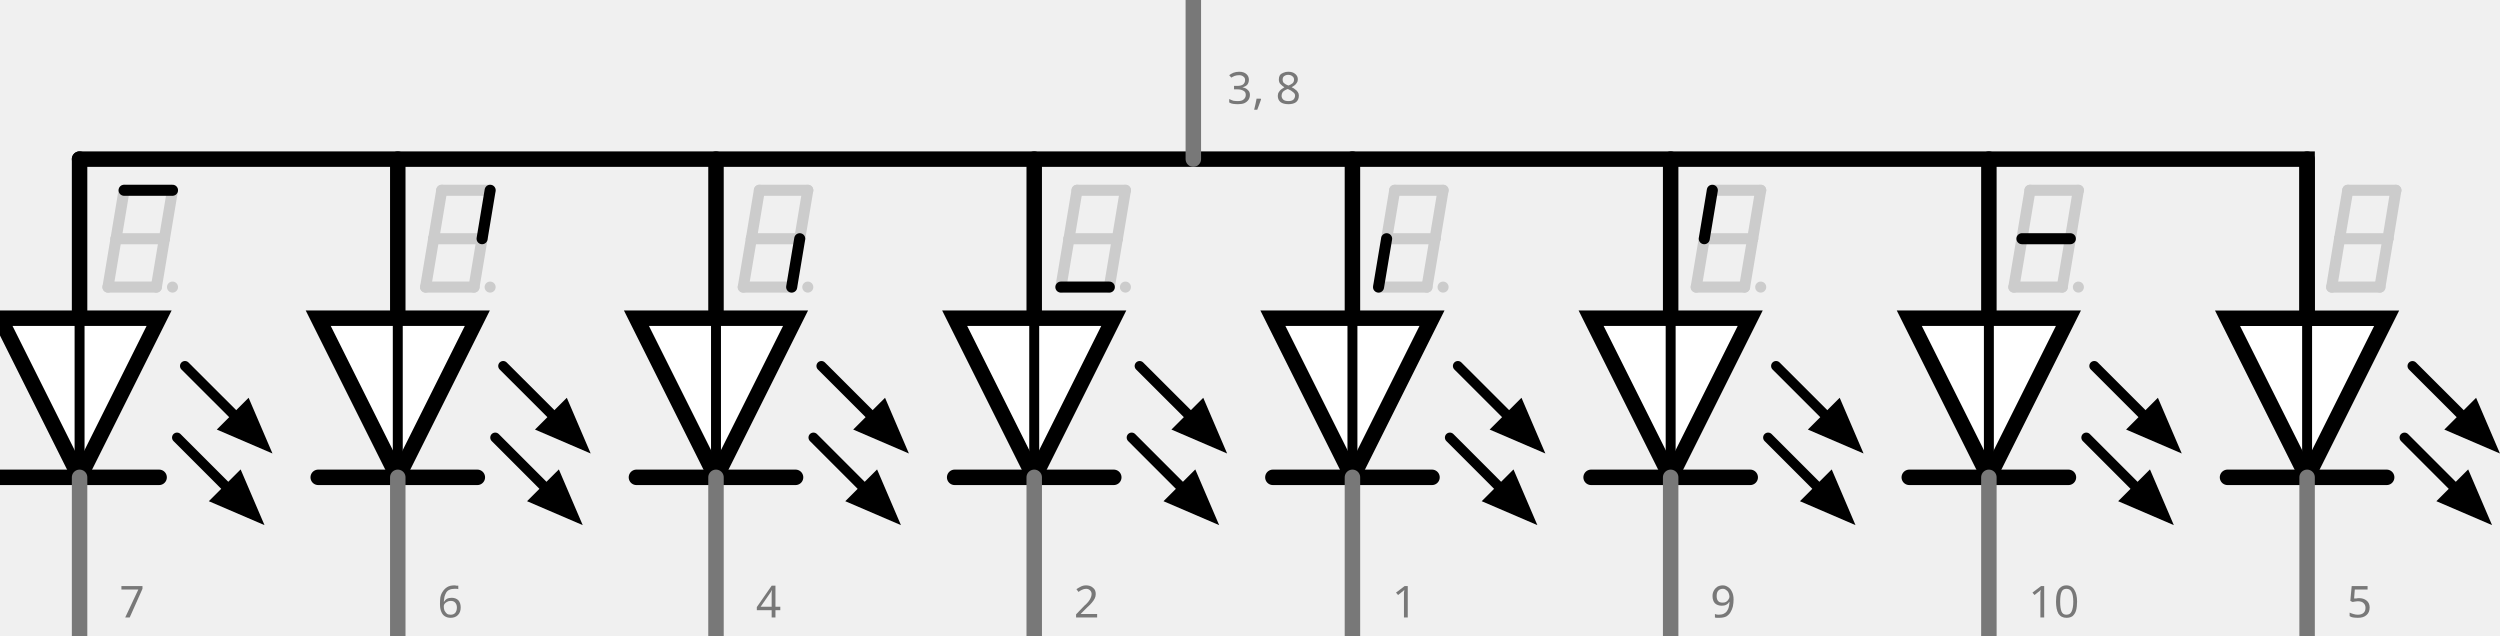
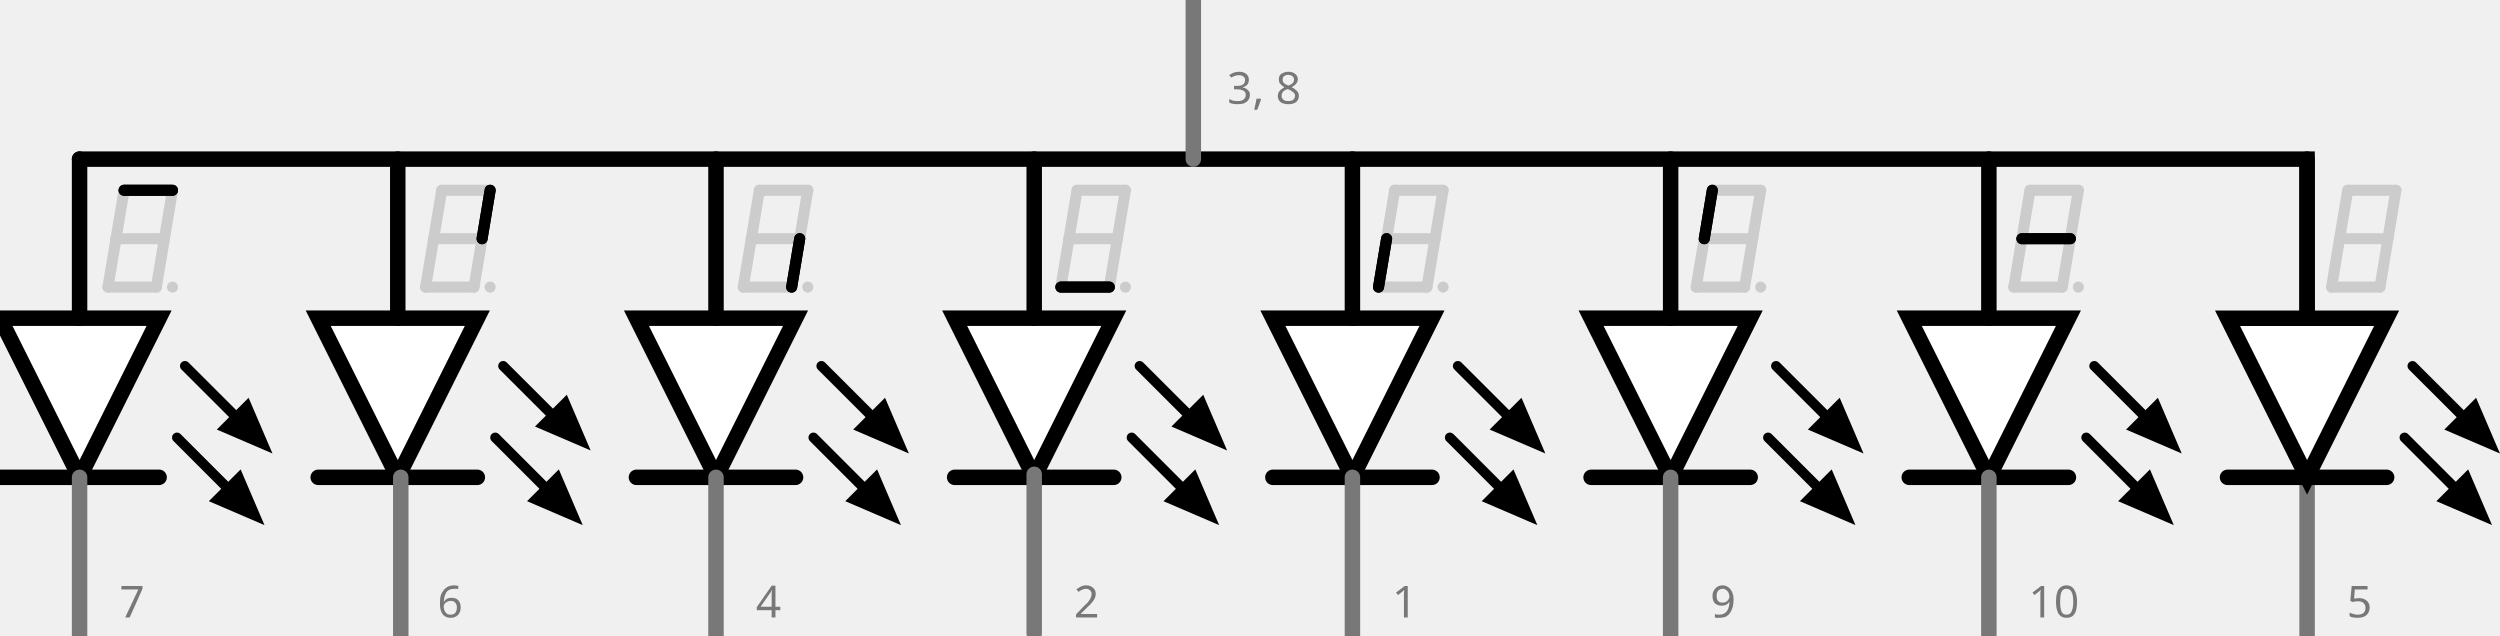
- <svg xmlns="http://www.w3.org/2000/svg" version="1.1" id="Ebene_1" x="0px" y="0px" width="113.129px" height="28.742px" viewBox="0 0 113.129 28.742" enable-background="new 0 0 113.129 28.742" xml:space="preserve">
+ <svg xmlns="http://www.w3.org/2000/svg" width="113.13px" height="28.742px" enable-background="new 0 0 113.129 28.742" version="1.1" viewBox="0 0 113.13 28.742">
  <g id="schematic">
-     <polyline fill="none" stroke="#000000" stroke-width="0.7" stroke-linecap="round" stroke-miterlimit="10" points="3.6,7.2    104.4,7.2 104.4,14.401  " />
-     <line fill="none" stroke="#000000" stroke-width="0.7" stroke-linecap="round" x1="90" y1="21.6" x2="86.398" y2="21.6" />
-     <line fill="none" stroke="#000000" stroke-width="0.7" stroke-linecap="round" x1="93.6" y1="21.6" x2="90" y2="21.6" />
-     <polygon fill="#FFFFFF" stroke="#000000" stroke-width="0.7" stroke-linecap="round" points="86.398,14.399 90,14.399 93.6,14.399    90,21.6  " />
-     <line fill="none" stroke="#000000" stroke-width="0.45" stroke-linecap="round" x1="90" y1="21.6" x2="90" y2="14.399" />
-     <line fill="none" stroke="#000000" stroke-width="0.45" stroke-linecap="round" x1="97.109" y1="18.898" x2="94.77" y2="16.561" />
-     <line fill="none" stroke="#000000" stroke-width="0.45" stroke-linecap="round" x1="96.749" y1="22.141" x2="94.409" y2="19.8" />
-     <line id="connector1pin_31_" fill="none" stroke="#787878" stroke-width="0.7" stroke-linecap="round" x1="90" y1="21.6" x2="90" y2="28.8" />
-     <polygon id="connector1terminal_31_" fill="none" points="89.999,28.8 90,28.8 90,28.8  " />
-     <line id="connector0pin_31_" fill="none" stroke="#000000" stroke-width="0.7" stroke-linecap="round" x1="90" y1="14.399" x2="90" y2="7.199" />
-     <rect id="connector0terminal_31_" x="89.999" y="7.199" fill="none" width="0.001" height="0.001" />
-     <path d="M96.209,19.438L97.648,18l1.08,2.521L96.209,19.438z" />
-     <path d="M95.85,22.68l1.439-1.438l1.08,2.521L95.85,22.68z" />
-     <line fill="none" stroke="#000000" stroke-width="0.7" stroke-linecap="round" x1="75.6" y1="21.6" x2="72" y2="21.6" />
-     <line fill="none" stroke="#000000" stroke-width="0.7" stroke-linecap="round" x1="79.2" y1="21.6" x2="75.6" y2="21.6" />
-     <polygon fill="#FFFFFF" stroke="#000000" stroke-width="0.7" stroke-linecap="round" points="72,14.399 75.6,14.399 79.2,14.399    75.6,21.6  " />
-     <line fill="none" stroke="#000000" stroke-width="0.45" stroke-linecap="round" x1="75.6" y1="21.6" x2="75.6" y2="14.399" />
-     <line fill="none" stroke="#000000" stroke-width="0.45" stroke-linecap="round" x1="82.709" y1="18.898" x2="80.37" y2="16.561" />
-     <line fill="none" stroke="#000000" stroke-width="0.45" stroke-linecap="round" x1="82.35" y1="22.141" x2="80.009" y2="19.8" />
-     <line id="connector1pin_30_" fill="none" stroke="#787878" stroke-width="0.7" stroke-linecap="round" x1="75.6" y1="21.6" x2="75.6" y2="28.8" />
-     <path id="connector1terminal_30_" fill="none" d="M75.6,28.8L75.6,28.8L75.6,28.8z" />
-     <line id="connector0pin_30_" fill="none" stroke="#000000" stroke-width="0.7" stroke-linecap="round" x1="75.6" y1="14.399" x2="75.6" y2="7.199" />
-     <rect id="connector0terminal_30_" x="75.6" y="7.199" fill="none" width="0" height="0.001" />
-     <path d="M81.809,19.438L83.249,18l1.08,2.521L81.809,19.438z" />
-     <path d="M81.45,22.68l1.438-1.438l1.076,2.521L81.45,22.68z" />
-     <line fill="none" stroke="#000000" stroke-width="0.7" stroke-linecap="round" x1="61.2" y1="21.6" x2="57.6" y2="21.6" />
-     <line fill="none" stroke="#000000" stroke-width="0.7" stroke-linecap="round" x1="64.8" y1="21.6" x2="61.2" y2="21.6" />
-     <polygon fill="#FFFFFF" stroke="#000000" stroke-width="0.7" stroke-linecap="round" points="57.6,14.399 61.2,14.399 64.8,14.399    61.2,21.6  " />
-     <line fill="none" stroke="#000000" stroke-width="0.45" stroke-linecap="round" x1="61.2" y1="21.6" x2="61.2" y2="14.399" />
-     <line fill="none" stroke="#000000" stroke-width="0.45" stroke-linecap="round" x1="68.311" y1="18.898" x2="65.971" y2="16.561" />
-     <line fill="none" stroke="#000000" stroke-width="0.45" stroke-linecap="round" x1="67.949" y1="22.141" x2="65.609" y2="19.8" />
-     <line id="connector1pin_29_" fill="none" stroke="#787878" stroke-width="0.7" stroke-linecap="round" x1="61.2" y1="21.6" x2="61.2" y2="28.8" />
-     <polygon id="connector1terminal_29_" fill="none" points="61.199,28.8 61.2,28.8 61.2,28.8  " />
-     <line id="connector0pin_29_" fill="none" stroke="#000000" stroke-width="0.7" stroke-linecap="round" x1="61.2" y1="14.399" x2="61.2" y2="7.199" />
-     <rect id="connector0terminal_29_" x="61.199" y="7.199" fill="none" width="0.001" height="0.001" />
-     <path d="M67.409,19.438L68.85,18l1.08,2.521L67.409,19.438z" />
-     <path d="M67.05,22.68l1.438-1.438l1.08,2.521L67.05,22.68z" />
-     <line fill="none" stroke="#000000" stroke-width="0.7" stroke-linecap="round" x1="46.8" y1="21.6" x2="43.2" y2="21.6" />
-     <line fill="none" stroke="#000000" stroke-width="0.7" stroke-linecap="round" x1="50.4" y1="21.6" x2="46.8" y2="21.6" />
-     <polygon fill="#FFFFFF" stroke="#000000" stroke-width="0.7" stroke-linecap="round" points="43.2,14.399 46.8,14.399 50.4,14.399    46.8,21.6  " />
-     <line fill="none" stroke="#000000" stroke-width="0.45" stroke-linecap="round" x1="46.8" y1="21.6" x2="46.8" y2="14.399" />
-     <line fill="none" stroke="#000000" stroke-width="0.45" stroke-linecap="round" x1="53.91" y1="18.898" x2="51.57" y2="16.561" />
-     <line fill="none" stroke="#000000" stroke-width="0.45" stroke-linecap="round" x1="53.549" y1="22.141" x2="51.209" y2="19.8" />
-     <line id="connector1pin_28_" fill="none" stroke="#787878" stroke-width="0.7" stroke-linecap="round" x1="46.8" y1="21.6" x2="46.8" y2="28.8" />
-     <polygon id="connector1terminal_28_" fill="none" points="46.799,28.8 46.8,28.8 46.8,28.8  " />
-     <line id="connector0pin_28_" fill="none" stroke="#000000" stroke-width="0.7" stroke-linecap="round" x1="46.8" y1="14.399" x2="46.8" y2="7.199" />
-     <rect id="connector0terminal_28_" x="46.799" y="7.199" fill="none" width="0.001" height="0.001" />
-     <path d="M53.009,19.438L54.449,18l1.08,2.521L53.009,19.438z" />
-     <path d="M52.65,22.68l1.439-1.438l1.08,2.521L52.65,22.68z" />
-     <line fill="none" stroke="#000000" stroke-width="0.7" stroke-linecap="round" x1="32.4" y1="21.6" x2="28.8" y2="21.6" />
-     <line fill="none" stroke="#000000" stroke-width="0.7" stroke-linecap="round" x1="36" y1="21.6" x2="32.4" y2="21.6" />
-     <polygon fill="#FFFFFF" stroke="#000000" stroke-width="0.7" stroke-linecap="round" points="28.8,14.399 32.4,14.399 36,14.399    32.4,21.6  " />
-     <line fill="none" stroke="#000000" stroke-width="0.45" stroke-linecap="round" x1="32.4" y1="21.6" x2="32.4" y2="14.399" />
-     <line fill="none" stroke="#000000" stroke-width="0.45" stroke-linecap="round" x1="39.51" y1="18.898" x2="37.17" y2="16.561" />
-     <line fill="none" stroke="#000000" stroke-width="0.45" stroke-linecap="round" x1="39.149" y1="22.141" x2="36.81" y2="19.8" />
-     <line id="connector1pin_27_" fill="none" stroke="#787878" stroke-width="0.7" stroke-linecap="round" x1="32.4" y1="21.6" x2="32.4" y2="28.8" />
-     <polygon id="connector1terminal_27_" fill="none" points="32.399,28.8 32.4,28.8 32.4,28.8  " />
-     <line id="connector0pin_27_" fill="none" stroke="#000000" stroke-width="0.7" stroke-linecap="round" x1="32.4" y1="14.399" x2="32.4" y2="7.199" />
-     <rect id="connector0terminal_27_" x="32.399" y="7.199" fill="none" width="0.001" height="0.001" />
-     <path d="M38.609,19.438L40.049,18l1.08,2.521L38.609,19.438z" />
-     <path d="M38.25,22.68l1.439-1.438l1.08,2.521L38.25,22.68z" />
-     <line fill="none" stroke="#000000" stroke-width="0.7" stroke-linecap="round" x1="18" y1="21.6" x2="14.4" y2="21.6" />
-     <line fill="none" stroke="#000000" stroke-width="0.7" stroke-linecap="round" x1="21.6" y1="21.6" x2="18" y2="21.6" />
-     <polygon fill="#FFFFFF" stroke="#000000" stroke-width="0.7" stroke-linecap="round" points="14.4,14.399 18,14.399 21.6,14.399    18,21.6  " />
-     <line fill="none" stroke="#000000" stroke-width="0.45" stroke-linecap="round" x1="18" y1="21.6" x2="18" y2="14.399" />
-     <line fill="none" stroke="#000000" stroke-width="0.45" stroke-linecap="round" x1="25.11" y1="18.898" x2="22.77" y2="16.561" />
-     <line fill="none" stroke="#000000" stroke-width="0.45" stroke-linecap="round" x1="24.75" y1="22.141" x2="22.41" y2="19.8" />
-     <line id="connector1pin_26_" fill="none" stroke="#787878" stroke-width="0.7" stroke-linecap="round" x1="18" y1="21.6" x2="18" y2="28.8" />
-     <polygon id="connector1terminal_26_" fill="none" points="18,28.8 18.001,28.8 18.001,28.8  " />
-     <line id="connector0pin_26_" fill="none" stroke="#000000" stroke-width="0.7" stroke-linecap="round" x1="18" y1="14.399" x2="18" y2="7.199" />
-     <rect id="connector0terminal_26_" x="18" y="7.199" fill="none" width="0.001" height="0.001" />
-     <path d="M24.209,19.438L25.649,18l1.08,2.521L24.209,19.438z" />
-     <path d="M23.85,22.68l1.439-1.438l1.08,2.521L23.85,22.68z" />
-     <line fill="none" stroke="#000000" stroke-width="0.7" stroke-linecap="round" x1="3.601" y1="21.6" x2="0" y2="21.6" />
-     <line fill="none" stroke="#000000" stroke-width="0.7" stroke-linecap="round" x1="7.2" y1="21.6" x2="3.601" y2="21.6" />
-     <polygon fill="#FFFFFF" stroke="#000000" stroke-width="0.7" stroke-linecap="round" points="0,14.399 3.601,14.399 7.2,14.399    3.601,21.6  " />
-     <line fill="none" stroke="#000000" stroke-width="0.45" stroke-linecap="round" x1="3.601" y1="21.6" x2="3.601" y2="14.399" />
-     <line fill="none" stroke="#000000" stroke-width="0.45" stroke-linecap="round" x1="10.71" y1="18.898" x2="8.37" y2="16.561" />
-     <line fill="none" stroke="#000000" stroke-width="0.45" stroke-linecap="round" x1="10.35" y1="22.141" x2="8.01" y2="19.8" />
-     <line id="connector1pin_25_" fill="none" stroke="#787878" stroke-width="0.7" stroke-linecap="round" x1="3.601" y1="21.6" x2="3.601" y2="28.8" />
-     <polygon id="connector1terminal_25_" fill="none" points="3.6,28.8 3.601,28.8 3.601,28.8  " />
-     <line id="connector0pin_25_" fill="none" stroke="#000000" stroke-width="0.7" stroke-linecap="round" x1="3.601" y1="14.399" x2="3.601" y2="7.199" />
-     <rect id="connector0terminal_25_" x="3.6" y="7.199" fill="none" width="0.001" height="0.001" />
-     <path d="M9.81,19.438L11.25,18l1.08,2.521L9.81,19.438z" />
-     <path d="M9.45,22.68l1.439-1.438l1.08,2.521L9.45,22.68z" />
-     <polygon id="connector0terminal_24_" fill="none" points="89.999,21.6 90,21.6 90,21.6  " />
-     <path id="connector0terminal_23_" fill="none" d="M75.6,21.6L75.6,21.6L75.6,21.6z" />
-     <polygon id="connector0terminal_22_" fill="none" points="61.199,21.6 61.2,21.6 61.2,21.6  " />
-     <polygon id="connector0terminal_21_" fill="none" points="46.799,21.6 46.8,21.6 46.8,21.6  " />
-     <polygon id="connector0terminal_20_" fill="none" points="32.399,21.6 32.4,21.6 32.4,21.6  " />
-     <polygon id="connector0terminal_19_" fill="none" points="18,21.6 18.001,21.6 18.001,21.6  " />
-     <polygon id="connector0terminal_18_" fill="none" points="3.6,21.6 3.601,21.6 3.601,21.6  " />
-     <polygon id="connector1terminal_9_" fill="none" points="104.398,29.292 104.4,29.292 104.4,29.292  " />
-     <polygon id="connector1terminal_8_" fill="none" points="89.999,29.292 90,29.292 90,29.292  " />
-     <path id="connector1terminal_7_" fill="none" d="M75.6,29.292L75.6,29.292L75.6,29.292z" />
-     <polygon id="connector1terminal_6_" fill="none" points="61.199,29.292 61.2,29.292 61.2,29.292  " />
-     <polygon id="connector1terminal_5_" fill="none" points="46.799,29.292 46.8,29.292 46.8,29.292  " />
-     <polygon id="connector1terminal_4_" fill="none" points="32.399,29.292 32.4,29.292 32.4,29.292  " />
-     <polygon id="connector1terminal_3_" fill="none" points="18,29.292 18.001,29.292 18.001,29.292  " />
-     <polygon id="connector1terminal_1_" fill="none" points="3.6,29.292 3.601,29.292 3.601,29.292  " />
-     <text transform="matrix(1 0 0 1 106.1992 27.9414)" fill="#787878" font-family="'DroidSans'" font-size="2">5</text>
-     <text transform="matrix(1 0 0 1 91.7998 27.9414)" fill="#787878" font-family="'DroidSans'" font-size="2">10</text>
-     <text transform="matrix(1 0 0 1 55.5298 4.6992)" fill="#787878" font-family="'DroidSans'" font-size="2">3, 8</text>
-     <text transform="matrix(1 0 0 1 77.4004 27.9414)" fill="#787878" font-family="'DroidSans'" font-size="2">9</text>
-     <text transform="matrix(1 0 0 1 63 27.9414)" fill="#787878" font-family="'DroidSans'" font-size="2">1</text>
-     <text transform="matrix(1 0 0 1 48.6001 27.9414)" fill="#787878" font-family="'DroidSans'" font-size="2">2</text>
-     <text transform="matrix(1 0 0 1 34.2002 27.9414)" fill="#787878" font-family="'DroidSans'" font-size="2">4</text>
-     <text transform="matrix(1 0 0 1 19.8003 27.9414)" fill="#787878" font-family="'DroidSans'" font-size="2">6</text>
-     <text transform="matrix(1 0 0 1 5.4004 27.9414)" fill="#787878" font-family="'DroidSans'" font-size="2">7</text>
-     <line fill="none" stroke="#787878" stroke-width="0.7" stroke-linecap="round" stroke-miterlimit="10" x1="54" y1="7.2" x2="54" y2="0" />
-     <line fill="none" stroke="#CCCCCC" stroke-width="0.5" stroke-linecap="round" x1="7.075" y1="12.991" x2="4.885" y2="12.991" />
-     <line fill="none" stroke="#CCCCCC" stroke-width="0.5" stroke-linecap="round" x1="5.25" y1="10.802" x2="7.44" y2="10.802" />
-     <line fill="none" stroke="#CCCCCC" stroke-width="0.5" stroke-linecap="round" x1="7.806" y1="12.991" x2="7.806" y2="12.991" />
-     <line fill="none" stroke="#CCCCCC" stroke-width="0.5" stroke-linecap="round" x1="5.25" y1="10.802" x2="4.885" y2="12.991" />
-     <line fill="none" stroke="#CCCCCC" stroke-width="0.5" stroke-linecap="round" x1="5.615" y1="8.61" x2="5.25" y2="10.802" />
-     <line fill="none" stroke="#CCCCCC" stroke-width="0.5" stroke-linecap="round" x1="7.44" y1="10.802" x2="7.075" y2="12.991" />
-     <line fill="none" stroke="#CCCCCC" stroke-width="0.5" stroke-linecap="round" x1="7.806" y1="8.61" x2="7.44" y2="10.802" />
-     <line fill="none" stroke="#000000" stroke-width="0.5" stroke-linecap="round" x1="7.806" y1="8.61" x2="5.615" y2="8.61" />
-     <line fill="none" stroke="#CCCCCC" stroke-width="0.5" stroke-linecap="round" x1="22.179" y1="8.61" x2="19.989" y2="8.61" />
-     <line fill="none" stroke="#CCCCCC" stroke-width="0.5" stroke-linecap="round" x1="21.449" y1="12.991" x2="19.259" y2="12.991" />
-     <line fill="none" stroke="#CCCCCC" stroke-width="0.5" stroke-linecap="round" x1="19.624" y1="10.802" x2="21.815" y2="10.802" />
-     <line fill="none" stroke="#CCCCCC" stroke-width="0.5" stroke-linecap="round" x1="22.179" y1="12.991" x2="22.179" y2="12.991" />
-     <line fill="none" stroke="#CCCCCC" stroke-width="0.5" stroke-linecap="round" x1="19.624" y1="10.802" x2="19.259" y2="12.991" />
-     <line fill="none" stroke="#CCCCCC" stroke-width="0.5" stroke-linecap="round" x1="19.989" y1="8.61" x2="19.624" y2="10.802" />
-     <line fill="none" stroke="#CCCCCC" stroke-width="0.5" stroke-linecap="round" x1="21.815" y1="10.802" x2="21.449" y2="12.991" />
-     <line fill="none" stroke="#000000" stroke-width="0.5" stroke-linecap="round" x1="22.18" y1="8.61" x2="21.815" y2="10.802" />
-     <line fill="none" stroke="#CCCCCC" stroke-width="0.5" stroke-linecap="round" x1="36.554" y1="8.61" x2="34.363" y2="8.61" />
-     <line fill="none" stroke="#CCCCCC" stroke-width="0.5" stroke-linecap="round" x1="35.824" y1="12.991" x2="33.633" y2="12.991" />
-     <line fill="none" stroke="#CCCCCC" stroke-width="0.5" stroke-linecap="round" x1="33.999" y1="10.802" x2="36.189" y2="10.802" />
-     <line fill="none" stroke="#CCCCCC" stroke-width="0.5" stroke-linecap="round" x1="36.554" y1="12.991" x2="36.554" y2="12.991" />
-     <line fill="none" stroke="#CCCCCC" stroke-width="0.5" stroke-linecap="round" x1="33.999" y1="10.802" x2="33.633" y2="12.991" />
-     <line fill="none" stroke="#CCCCCC" stroke-width="0.5" stroke-linecap="round" x1="34.363" y1="8.61" x2="33.999" y2="10.802" />
-     <line fill="none" stroke="#CCCCCC" stroke-width="0.5" stroke-linecap="round" x1="36.554" y1="8.61" x2="36.189" y2="10.802" />
-     <line fill="none" stroke="#000000" stroke-width="0.5" stroke-linecap="round" x1="36.189" y1="10.802" x2="35.824" y2="12.991" />
-     <line fill="none" stroke="#CCCCCC" stroke-width="0.5" stroke-linecap="round" x1="50.927" y1="8.61" x2="48.738" y2="8.61" />
-     <line fill="none" stroke="#CCCCCC" stroke-width="0.5" stroke-linecap="round" x1="48.373" y1="10.802" x2="50.563" y2="10.802" />
-     <line fill="none" stroke="#CCCCCC" stroke-width="0.5" stroke-linecap="round" x1="50.927" y1="12.991" x2="50.927" y2="12.991" />
-     <line fill="none" stroke="#CCCCCC" stroke-width="0.5" stroke-linecap="round" x1="48.373" y1="10.802" x2="48.007" y2="12.991" />
-     <line fill="none" stroke="#CCCCCC" stroke-width="0.5" stroke-linecap="round" x1="48.738" y1="8.61" x2="48.373" y2="10.802" />
-     <line fill="none" stroke="#CCCCCC" stroke-width="0.5" stroke-linecap="round" x1="50.563" y1="10.802" x2="50.198" y2="12.991" />
-     <line fill="none" stroke="#CCCCCC" stroke-width="0.5" stroke-linecap="round" x1="50.928" y1="8.61" x2="50.563" y2="10.802" />
-     <line fill="none" stroke="#000000" stroke-width="0.5" stroke-linecap="round" x1="50.198" y1="12.991" x2="48.007" y2="12.991" />
-     <line fill="none" stroke="#CCCCCC" stroke-width="0.5" stroke-linecap="round" x1="65.302" y1="8.61" x2="63.111" y2="8.61" />
-     <line fill="none" stroke="#CCCCCC" stroke-width="0.5" stroke-linecap="round" x1="64.572" y1="12.991" x2="62.381" y2="12.991" />
-     <line fill="none" stroke="#CCCCCC" stroke-width="0.5" stroke-linecap="round" x1="62.747" y1="10.802" x2="64.938" y2="10.802" />
-     <line fill="none" stroke="#CCCCCC" stroke-width="0.5" stroke-linecap="round" x1="65.302" y1="12.991" x2="65.302" y2="12.991" />
-     <line fill="none" stroke="#CCCCCC" stroke-width="0.5" stroke-linecap="round" x1="63.113" y1="8.61" x2="62.747" y2="10.802" />
-     <line fill="none" stroke="#CCCCCC" stroke-width="0.5" stroke-linecap="round" x1="64.938" y1="10.802" x2="64.572" y2="12.991" />
-     <line fill="none" stroke="#CCCCCC" stroke-width="0.5" stroke-linecap="round" x1="65.302" y1="8.61" x2="64.938" y2="10.802" />
-     <line fill="none" stroke="#000000" stroke-width="0.5" stroke-linecap="round" x1="62.747" y1="10.802" x2="62.381" y2="12.991" />
-     <line fill="none" stroke="#CCCCCC" stroke-width="0.5" stroke-linecap="round" x1="79.675" y1="8.61" x2="77.486" y2="8.61" />
-     <line fill="none" stroke="#CCCCCC" stroke-width="0.5" stroke-linecap="round" x1="78.945" y1="12.991" x2="76.756" y2="12.991" />
-     <line fill="none" stroke="#CCCCCC" stroke-width="0.5" stroke-linecap="round" x1="77.121" y1="10.802" x2="79.311" y2="10.802" />
-     <line fill="none" stroke="#CCCCCC" stroke-width="0.5" stroke-linecap="round" x1="79.675" y1="12.991" x2="79.675" y2="12.991" />
-     <line fill="none" stroke="#CCCCCC" stroke-width="0.5" stroke-linecap="round" x1="77.121" y1="10.802" x2="76.756" y2="12.991" />
-     <line fill="none" stroke="#000000" stroke-width="0.5" stroke-linecap="round" x1="77.486" y1="8.61" x2="77.121" y2="10.802" />
-     <line fill="none" stroke="#CCCCCC" stroke-width="0.5" stroke-linecap="round" x1="79.311" y1="10.802" x2="78.945" y2="12.991" />
-     <line fill="none" stroke="#CCCCCC" stroke-width="0.5" stroke-linecap="round" x1="79.675" y1="8.61" x2="79.311" y2="10.802" />
-     <line fill="none" stroke="#CCCCCC" stroke-width="0.5" stroke-linecap="round" x1="94.05" y1="8.61" x2="91.859" y2="8.61" />
-     <line fill="none" stroke="#CCCCCC" stroke-width="0.5" stroke-linecap="round" x1="93.32" y1="12.991" x2="91.13" y2="12.991" />
-     <line fill="none" stroke="#CCCCCC" stroke-width="0.5" stroke-linecap="round" x1="94.05" y1="12.991" x2="94.05" y2="12.991" />
-     <line fill="none" stroke="#CCCCCC" stroke-width="0.5" stroke-linecap="round" x1="91.496" y1="10.802" x2="91.13" y2="12.991" />
-     <line fill="none" stroke="#CCCCCC" stroke-width="0.5" stroke-linecap="round" x1="91.861" y1="8.61" x2="91.496" y2="10.802" />
-     <line fill="none" stroke="#CCCCCC" stroke-width="0.5" stroke-linecap="round" x1="93.686" y1="10.802" x2="93.32" y2="12.991" />
-     <line fill="none" stroke="#CCCCCC" stroke-width="0.5" stroke-linecap="round" x1="94.05" y1="8.61" x2="93.686" y2="10.802" />
-     <line fill="none" stroke="#000000" stroke-width="0.5" stroke-linecap="round" x1="91.496" y1="10.802" x2="93.686" y2="10.802" />
-     <line fill="none" stroke="#CCCCCC" stroke-width="0.5" stroke-linecap="round" x1="108.418" y1="8.61" x2="106.24" y2="8.61" />
-     <line fill="none" stroke="#CCCCCC" stroke-width="0.5" stroke-linecap="round" x1="107.695" y1="12.991" x2="105.512" y2="12.991" />
-     <line fill="none" stroke="#CCCCCC" stroke-width="0.5" stroke-linecap="round" x1="105.869" y1="10.802" x2="108.059" y2="10.802" />
-     <line fill="none" stroke="#CCCCCC" stroke-width="0.5" stroke-linecap="round" x1="105.869" y1="10.802" x2="105.512" y2="12.991" />
-     <line fill="none" stroke="#CCCCCC" stroke-width="0.5" stroke-linecap="round" x1="106.24" y1="8.61" x2="105.869" y2="10.802" />
-     <line fill="none" stroke="#CCCCCC" stroke-width="0.5" stroke-linecap="round" x1="108.059" y1="10.802" x2="107.695" y2="12.991" />
-     <line fill="none" stroke="#CCCCCC" stroke-width="0.5" stroke-linecap="round" x1="108.418" y1="8.61" x2="108.059" y2="10.802" />
-     <line fill="none" stroke="#000000" stroke-width="0.7" stroke-linecap="round" x1="104.4" y1="21.6" x2="100.799" y2="21.6" />
-     <line fill="none" stroke="#000000" stroke-width="0.7" stroke-linecap="round" x1="108" y1="21.6" x2="104.4" y2="21.6" />
-     <polygon fill="#FFFFFF" stroke="#000000" stroke-width="0.7" stroke-linecap="round" points="100.799,14.401 104.4,14.401    108,14.401 104.4,21.6  " />
-     <line fill="none" stroke="#000000" stroke-width="0.45" stroke-linecap="round" x1="104.4" y1="21.6" x2="104.4" y2="14.401" />
-     <line fill="none" stroke="#000000" stroke-width="0.45" stroke-linecap="round" x1="111.509" y1="18.9" x2="109.169" y2="16.563" />
-     <line fill="none" stroke="#000000" stroke-width="0.45" stroke-linecap="round" x1="111.148" y1="22.141" x2="108.809" y2="19.801" />
-     <line id="connector1pin_17_" fill="none" stroke="#787878" stroke-width="0.7" stroke-linecap="round" x1="104.4" y1="21.6" x2="104.4" y2="28.801" />
-     <polygon id="connector1terminal_17_" fill="none" points="104.398,28.801 104.4,28.801 104.4,28.801  " />
-     <line id="connector0pin_17_" fill="none" stroke="#000000" stroke-width="0.7" stroke-linecap="round" x1="104.4" y1="14.401" x2="104.4" y2="7.2" />
-     <rect id="connector0terminal_17_" x="104.398" y="7.2" fill="none" width="0.002" height="0.001" />
-     <path d="M110.609,19.439l1.438-1.438l1.08,2.521L110.609,19.439z" />
-     <path d="M110.25,22.68l1.439-1.438l1.08,2.52L110.25,22.68z" />
-     <rect id="connector0terminal_9_" x="104.398" y="21.6" fill="none" width="0.002" height="0.002" />
-     <g>
-       <rect id="connector10pin" x="89.509" y="27.816" fill="none" width="0.981" height="0.981" />
-       <rect id="connector10terminal" x="89.509" y="27.816" fill="none" width="0.981" height="0.981" />
-       <rect id="connector9pin" x="75.109" y="27.818" fill="none" width="0.979" height="0.979" />
-       <rect id="connector9terminal" x="75.109" y="27.818" fill="none" width="0.979" height="0.979" />
-       <rect id="connector8pin" x="53.509" y="0.054" fill="none" width="0.981" height="0.981" />
-       <rect id="connector8terminal" x="53.509" y="0.056" fill="none" width="0.981" height="0.981" />
-       <rect id="connector7terminal" x="3.104" y="27.816" fill="none" width="0.982" height="0.981" />
-       <rect id="connector7pin" x="3.104" y="27.816" fill="none" width="0.982" height="0.981" />
-       <rect id="connector6terminal" x="17.508" y="27.816" fill="none" width="0.982" height="0.981" />
-       <rect id="connector6pin" x="17.508" y="27.816" fill="none" width="0.982" height="0.981" />
-       <rect id="connector5pin" x="103.908" y="27.818" fill="none" width="0.98" height="0.979" />
-       <rect id="connector5terminal" x="103.908" y="27.818" fill="none" width="0.98" height="0.979" />
-       <rect id="connector4pin" x="31.908" y="27.816" fill="none" width="0.982" height="0.981" />
-       <rect id="connector4terminal" x="31.908" y="27.816" fill="none" width="0.982" height="0.981" />
-       <rect id="connector3pin" x="53.51" y="0.058" fill="none" width="0.982" height="0.98" />
-       <rect id="connector3terminal" x="53.51" y="0.058" fill="none" width="0.982" height="0.98" />
-       <rect id="connector2terminal" x="46.31" y="27.816" fill="none" width="0.982" height="0.981" />
-       <rect id="connector2pin" x="46.31" y="27.816" fill="none" width="0.982" height="0.981" />
-       <rect id="connector1terminal" x="60.708" y="27.816" fill="none" width="0.981" height="0.981" />
-       <rect id="connector1pin" x="60.708" y="27.816" fill="none" width="0.981" height="0.981" />
+     <g fill="none" stroke="#000" stroke-linecap="round" stroke-width=".7">
+       <polyline points="3.6 7.2 104.4 7.2 104.4 14.401" stroke-miterlimit="10" />
+       <line x1="90" x2="86.398" y1="21.6" y2="21.6" />
+       <line x1="93.6" x2="90" y1="21.6" y2="21.6" />
+     </g>
+     <polygon points="86.398 14.399 90 14.399 93.6 14.399 90 21.6" fill="#fff" stroke="#000" stroke-linecap="round" stroke-width=".7" />
+     <g fill="none" stroke-linecap="round" stroke-width=".7">
+       <line id="connector10pin" x1="90" x2="90" y1="21.6" y2="28.8" stroke="#787878" />
+       <line x1="90" x2="90" y1="14.399" y2="7.199" stroke="#000" />
+       <line x1="79.2" x2="72" y1="21.6" y2="21.6" stroke="#000" />
+     </g>
+     <polygon points="72 14.399 75.6 14.399 79.2 14.399 75.6 21.6" fill="#fff" stroke="#000" stroke-linecap="round" stroke-width=".7" />
+     <g fill="none" stroke-linecap="round" stroke-width=".7">
+       <line id="connector9pin" x1="75.6" x2="75.6" y1="21.6" y2="28.8" stroke="#787878" />
+       <line x1="75.6" x2="75.6" y1="14.399" y2="7.199" stroke="#000" />
+       <line x1="64.8" x2="57.6" y1="21.6" y2="21.6" stroke="#000" />
+     </g>
+     <polygon points="57.6 14.399 61.2 14.399 64.8 14.399 61.2 21.6" fill="#fff" stroke="#000" stroke-linecap="round" stroke-width=".7" />
+     <g fill="none" stroke-linecap="round" stroke-width=".7">
+       <line id="connector1pin" x1="61.2" x2="61.2" y1="21.6" y2="28.8" stroke="#787878" />
+       <line x1="61.2" x2="61.2" y1="14.399" y2="7.199" stroke="#000" />
+       <line x1="50.4" x2="43.2" y1="21.6" y2="21.6" stroke="#000" />
+     </g>
+     <polygon points="43.2 14.399 46.8 14.399 50.4 14.399 46.8 21.6" fill="#fff" stroke="#000" stroke-linecap="round" stroke-width=".7" />
+     <g fill="none" stroke-linecap="round" stroke-width=".7">
+       <line id="connector2pin" x1="46.8" x2="46.8" y1="21.464" y2="28.664" stroke="#787878" />
+       <line x1="46.8" x2="46.8" y1="14.399" y2="7.199" stroke="#000" />
+       <line x1="36" x2="28.8" y1="21.6" y2="21.6" stroke="#000" />
+     </g>
+     <polygon points="28.8 14.399 32.4 14.399 36 14.399 32.4 21.6" fill="#fff" stroke="#000" stroke-linecap="round" stroke-width=".7" />
+     <g fill="none" stroke-linecap="round" stroke-width=".7">
+       <line id="connector4pin" x1="32.4" x2="32.4" y1="21.6" y2="28.8" stroke="#787878" />
+       <line x1="32.4" x2="32.4" y1="14.399" y2="7.199" stroke="#000" />
+       <line x1="21.6" x2="14.4" y1="21.6" y2="21.6" stroke="#000" />
+     </g>
+     <g fill="none" stroke-linecap="round" stroke-width=".7">
+       <line id="connector5pin" x1="104.4" x2="104.4" y1="21.6" y2="28.801" stroke="#787878" />
+       <line x1="104.4" x2="104.4" y1="14.401" y2="7.2" stroke="#000" />
+     </g>
+     <polygon points="14.4 14.399 18 14.399 21.6 14.399 18 21.6" fill="#fff" stroke="#000" stroke-linecap="round" stroke-width=".7" />
+     <g fill="none" stroke-linecap="round" stroke-width=".7">
+       <line id="connector6pin" x1="18.136" x2="18.136" y1="21.6" y2="28.8" stroke="#787878" />
+       <line x1="18" x2="18" y1="14.399" y2="7.199" stroke="#000" />
+       <line x1="7.2" y1="21.6" y2="21.6" stroke="#000" />
+     </g>
+     <polygon points="0 14.399 3.601 14.399 7.2 14.399 3.601 21.6" fill="#fff" stroke="#000" stroke-linecap="round" stroke-width=".7" />
+     <g fill="none" stroke-linecap="round" stroke-width=".7">
+       <line id="connector7pin" x1="3.601" x2="3.601" y1="21.6" y2="28.8" stroke="#787878" />
+       <line x1="3.601" x2="3.601" y1="14.399" y2="7.199" stroke="#000" />
+     </g>
+     <g fill="#787878" font-family="'DroidSans'" font-size="2">
+       <text transform="translate(106.2 27.941)">5</text>
+       <text transform="translate(91.8 27.941)">10</text>
+       <text transform="translate(55.53 4.6992)">3, 8</text>
+       <text transform="translate(77.4 27.941)">9</text>
+       <text transform="translate(63 27.941)">1</text>
+       <text transform="translate(48.6 27.941)">2</text>
+       <text transform="translate(34.2 27.941)">4</text>
+       <text transform="translate(19.8 27.941)">6</text>
+       <text transform="translate(5.4004 27.941)">7</text>
+     </g>
+     <g fill="none" stroke-linecap="round">
+       <line id="connector3pin" x1="54" x2="54" y1="7.2" stroke="#787878" stroke-miterlimit="10" stroke-width=".7" />
+       <g stroke-width=".5">
+         <g stroke="#ccc">
+           <line x1="7.075" x2="4.885" y1="12.991" y2="12.991" />
+           <line x1="5.25" x2="7.44" y1="10.802" y2="10.802" />
+           <line x1="7.806" x2="7.806" y1="12.991" y2="12.991" />
+           <line x1="5.25" x2="4.885" y1="10.802" y2="12.991" />
+           <line x1="5.615" x2="5.25" y1="8.61" y2="10.802" />
+           <line x1="7.44" x2="7.075" y1="10.802" y2="12.991" />
+           <line x1="7.806" x2="7.44" y1="8.61" y2="10.802" />
+         </g>
+         <line x1="7.806" x2="5.615" y1="8.61" y2="8.61" stroke="#000" />
+         <g stroke="#ccc">
+           <line x1="22.179" x2="19.989" y1="8.61" y2="8.61" />
+           <line x1="21.449" x2="19.259" y1="12.991" y2="12.991" />
+           <line x1="19.624" x2="21.815" y1="10.802" y2="10.802" />
+           <line x1="22.179" x2="22.179" y1="12.991" y2="12.991" />
+           <line x1="19.624" x2="19.259" y1="10.802" y2="12.991" />
+           <line x1="19.989" x2="19.624" y1="8.61" y2="10.802" />
+           <line x1="21.815" x2="21.449" y1="10.802" y2="12.991" />
+         </g>
+         <line x1="22.18" x2="21.815" y1="8.61" y2="10.802" stroke="#000" />
+         <g stroke="#ccc">
+           <line x1="36.554" x2="34.363" y1="8.61" y2="8.61" />
+           <line x1="35.824" x2="33.633" y1="12.991" y2="12.991" />
+           <line x1="33.999" x2="36.189" y1="10.802" y2="10.802" />
+           <line x1="36.554" x2="36.554" y1="12.991" y2="12.991" />
+           <line x1="33.999" x2="33.633" y1="10.802" y2="12.991" />
+           <line x1="34.363" x2="33.999" y1="8.61" y2="10.802" />
+           <line x1="36.554" x2="36.189" y1="8.61" y2="10.802" />
+         </g>
+         <line x1="36.189" x2="35.824" y1="10.802" y2="12.991" stroke="#000" />
+         <g stroke="#ccc">
+           <line x1="50.927" x2="48.738" y1="8.61" y2="8.61" />
+           <line x1="48.373" x2="50.563" y1="10.802" y2="10.802" />
+           <line x1="50.927" x2="50.927" y1="12.991" y2="12.991" />
+           <line x1="48.373" x2="48.007" y1="10.802" y2="12.991" />
+           <line x1="48.738" x2="48.373" y1="8.61" y2="10.802" />
+           <line x1="50.563" x2="50.198" y1="10.802" y2="12.991" />
+           <line x1="50.928" x2="50.563" y1="8.61" y2="10.802" />
+         </g>
+         <line x1="50.198" x2="48.007" y1="12.991" y2="12.991" stroke="#000" />
+         <g stroke="#ccc">
+           <line x1="65.302" x2="63.111" y1="8.61" y2="8.61" />
+           <line x1="64.572" x2="62.381" y1="12.991" y2="12.991" />
+           <line x1="62.747" x2="64.938" y1="10.802" y2="10.802" />
+           <line x1="65.302" x2="65.302" y1="12.991" y2="12.991" />
+           <line x1="63.113" x2="62.747" y1="8.61" y2="10.802" />
+           <line x1="64.938" x2="64.572" y1="10.802" y2="12.991" />
+           <line x1="65.302" x2="64.938" y1="8.61" y2="10.802" />
+         </g>
+         <line x1="62.747" x2="62.381" y1="10.802" y2="12.991" stroke="#000" />
+         <g stroke="#ccc">
+           <line x1="79.675" x2="77.486" y1="8.61" y2="8.61" />
+           <line x1="78.945" x2="76.756" y1="12.991" y2="12.991" />
+           <line x1="77.121" x2="79.311" y1="10.802" y2="10.802" />
+           <line x1="79.675" x2="79.675" y1="12.991" y2="12.991" />
+           <line x1="77.121" x2="76.756" y1="10.802" y2="12.991" />
+         </g>
+         <line x1="77.486" x2="77.121" y1="8.61" y2="10.802" stroke="#000" />
+         <g stroke="#ccc">
+           <line x1="79.311" x2="78.945" y1="10.802" y2="12.991" />
+           <line x1="79.675" x2="79.311" y1="8.61" y2="10.802" />
+           <line x1="94.05" x2="91.859" y1="8.61" y2="8.61" />
+           <line x1="93.32" x2="91.13" y1="12.991" y2="12.991" />
+           <line x1="94.05" x2="94.05" y1="12.991" y2="12.991" />
+           <line x1="91.496" x2="91.13" y1="10.802" y2="12.991" />
+           <line x1="91.861" x2="91.496" y1="8.61" y2="10.802" />
+           <line x1="93.686" x2="93.32" y1="10.802" y2="12.991" />
+           <line x1="94.05" x2="93.686" y1="8.61" y2="10.802" />
+         </g>
+         <line x1="91.496" x2="93.686" y1="10.802" y2="10.802" stroke="#000" />
+         <g stroke="#ccc">
+           <line x1="108.42" x2="106.24" y1="8.61" y2="8.61" />
+           <line x1="107.7" x2="105.51" y1="12.991" y2="12.991" />
+           <line x1="105.87" x2="108.06" y1="10.802" y2="10.802" />
+           <line x1="105.87" x2="105.51" y1="10.802" y2="12.991" />
+           <line x1="106.24" x2="105.87" y1="8.61" y2="10.802" />
+           <line x1="108.06" x2="107.7" y1="10.802" y2="12.991" />
+           <line x1="108.42" x2="108.06" y1="8.61" y2="10.802" />
+         </g>
+       </g>
+       <line x1="104.4" x2="100.8" y1="21.6" y2="21.6" stroke="#000" stroke-width=".7" />
+       <line x1="108" x2="104.4" y1="21.6" y2="21.6" stroke="#000" stroke-width=".7" />
+     </g>
+     <polygon points="100.8 14.401 104.4 14.401 108 14.401 104.4 21.6" fill="#fff" stroke="#000" stroke-linecap="round" stroke-width=".7" />
+     <g stroke="#000">
+       <g faction-a-off="stroke:#000 fill:#000" faction-a-on="stroke:#EF1818 fill:#EF1818">
+         <g stroke-linecap="round">
+           <line x1="10.71" x2="8.37" y1="18.898" y2="16.561" stroke-width=".45" />
+           <line x1="10.35" x2="8.01" y1="22.141" y2="19.8" stroke-width=".45" />
+           <line x1="7.806" x2="5.615" y1="8.61" y2="8.61" stroke-width=".5" />
+         </g>
+         <path d="M9.81,19.438L11.25,18l1.08,2.521L9.81,19.438z" stroke="none" />
+         <path d="M9.45,22.68l1.439-1.438l1.08,2.521L9.45,22.68z" stroke="none" />
+       </g>
+       <g faction-b-off="stroke:#000 fill:#000" faction-b-on="stroke:#EF1818 fill:#EF1818">
+         <g stroke-linecap="round">
+           <line x1="22.18" x2="21.815" y1="8.61" y2="10.802" stroke-width=".5" />
+           <line x1="25.11" x2="22.77" y1="18.898" y2="16.561" stroke-width=".45" />
+           <line x1="24.75" x2="22.41" y1="22.141" y2="19.8" stroke-width=".45" />
+         </g>
+         <path transform="translate(0 -.136)" d="m24.209 19.438 1.44-1.438 1.08 2.521-2.52-1.083z" stroke="none" />
+         <path d="m23.85 22.68 1.439-1.438 1.08 2.521-2.519-1.083z" stroke="none" />
+       </g>
+       <g faction-c-off="stroke:#000 fill:#000" faction-c-on="stroke:#EF1818 fill:#EF1818">
+         <g stroke-linecap="round">
+           <line x1="36.189" x2="35.824" y1="10.802" y2="12.991" stroke-width=".5" />
+           <line x1="39.51" x2="37.17" y1="18.898" y2="16.561" stroke-width=".45" />
+           <line x1="39.149" x2="36.81" y1="22.141" y2="19.8" stroke-width=".45" />
+         </g>
+         <path d="m38.609 19.438 1.44-1.438 1.08 2.521-2.52-1.083z" stroke="none" />
+         <path d="m38.25 22.68 1.439-1.438 1.08 2.521-2.519-1.083z" stroke="none" />
+       </g>
+       <g faction-d-off="stroke:#000 fill:#000" faction-d-on="stroke:#EF1818 fill:#EF1818">
+         <g stroke-linecap="round">
+           <line x1="50.198" x2="48.007" y1="12.991" y2="12.991" stroke-width=".5" />
+           <line x1="53.91" x2="51.57" y1="18.898" y2="16.561" stroke-width=".45" />
+           <line x1="53.549" x2="51.209" y1="22.141" y2="19.8" stroke-width=".45" />
+         </g>
+         <path transform="translate(0 -.136)" d="m53.009 19.438 1.44-1.438 1.08 2.521-2.52-1.083z" stroke="none" />
+         <path d="m52.65 22.68 1.439-1.438 1.08 2.521-2.519-1.083z" stroke="none" />
+       </g>
+       <g faction-e-off="stroke:#000 fill:#000" faction-e-on="stroke:#EF1818 fill:#EF1818">
+         <g stroke-linecap="round">
+           <line x1="62.747" x2="62.381" y1="10.802" y2="12.991" stroke-width=".5" />
+           <line x1="68.311" x2="65.971" y1="18.898" y2="16.561" stroke-width=".45" />
+           <line x1="67.949" x2="65.609" y1="22.141" y2="19.8" stroke-width=".45" />
+         </g>
+         <path d="M67.409,19.438L68.85,18l1.08,2.521L67.409,19.438z" stroke="none" />
+         <path d="m67.05 22.68 1.438-1.438 1.08 2.521-2.518-1.083z" stroke="none" />
+       </g>
+       <g faction-f-off="stroke:#000 fill:#000" faction-f-on="stroke:#EF1818 fill:#EF1818">
+         <g stroke-linecap="round">
+           <line x1="77.486" x2="77.121" y1="8.61" y2="10.802" stroke-width=".5" />
+           <line x1="82.709" x2="80.37" y1="18.898" y2="16.561" stroke-width=".45" />
+           <line x1="82.35" x2="80.009" y1="22.141" y2="19.8" stroke-width=".45" />
+         </g>
+         <path d="m81.809 19.438 1.44-1.438 1.08 2.521-2.52-1.083z" stroke="none" />
+         <path d="m81.45 22.68 1.438-1.438 1.076 2.521-2.514-1.083z" stroke="none" />
+       </g>
+       <g faction-g-off="stroke:#000 fill:#000" faction-g-on="stroke:#EF1818 fill:#EF1818">
+         <g stroke-linecap="round">
+           <line x1="91.496" x2="93.686" y1="10.802" y2="10.802" stroke-width=".5" />
+           <line x1="97.109" x2="94.77" y1="18.898" y2="16.561" stroke-width=".45" />
+           <line x1="96.749" x2="94.409" y1="22.141" y2="19.8" stroke-width=".45" />
+         </g>
+         <path d="m96.209 19.438 1.439-1.438 1.08 2.521-2.519-1.083z" stroke="none" />
+         <path d="m95.85 22.68 1.439-1.438 1.08 2.521-2.519-1.083z" stroke="none" />
+       </g>
+       <g faction-dp-off="stroke:#000 fill:#000" faction-dp-on="stroke:#EF1818 fill:#EF1818">
+         <line x1="111.51" x2="109.17" y1="18.9" y2="16.563" stroke-linecap="round" stroke-width=".45" />
+         <line x1="111.15" x2="108.81" y1="22.141" y2="19.801" stroke-linecap="round" stroke-width=".45" />
+         <path d="m110.61 19.439 1.438-1.438 1.08 2.521-2.518-1.083z" stroke="none" />
+         <path d="m110.25 22.68 1.439-1.438 1.08 2.52-2.519-1.082z" stroke="none" />
+       </g>
    </g>
  </g>
</svg>
